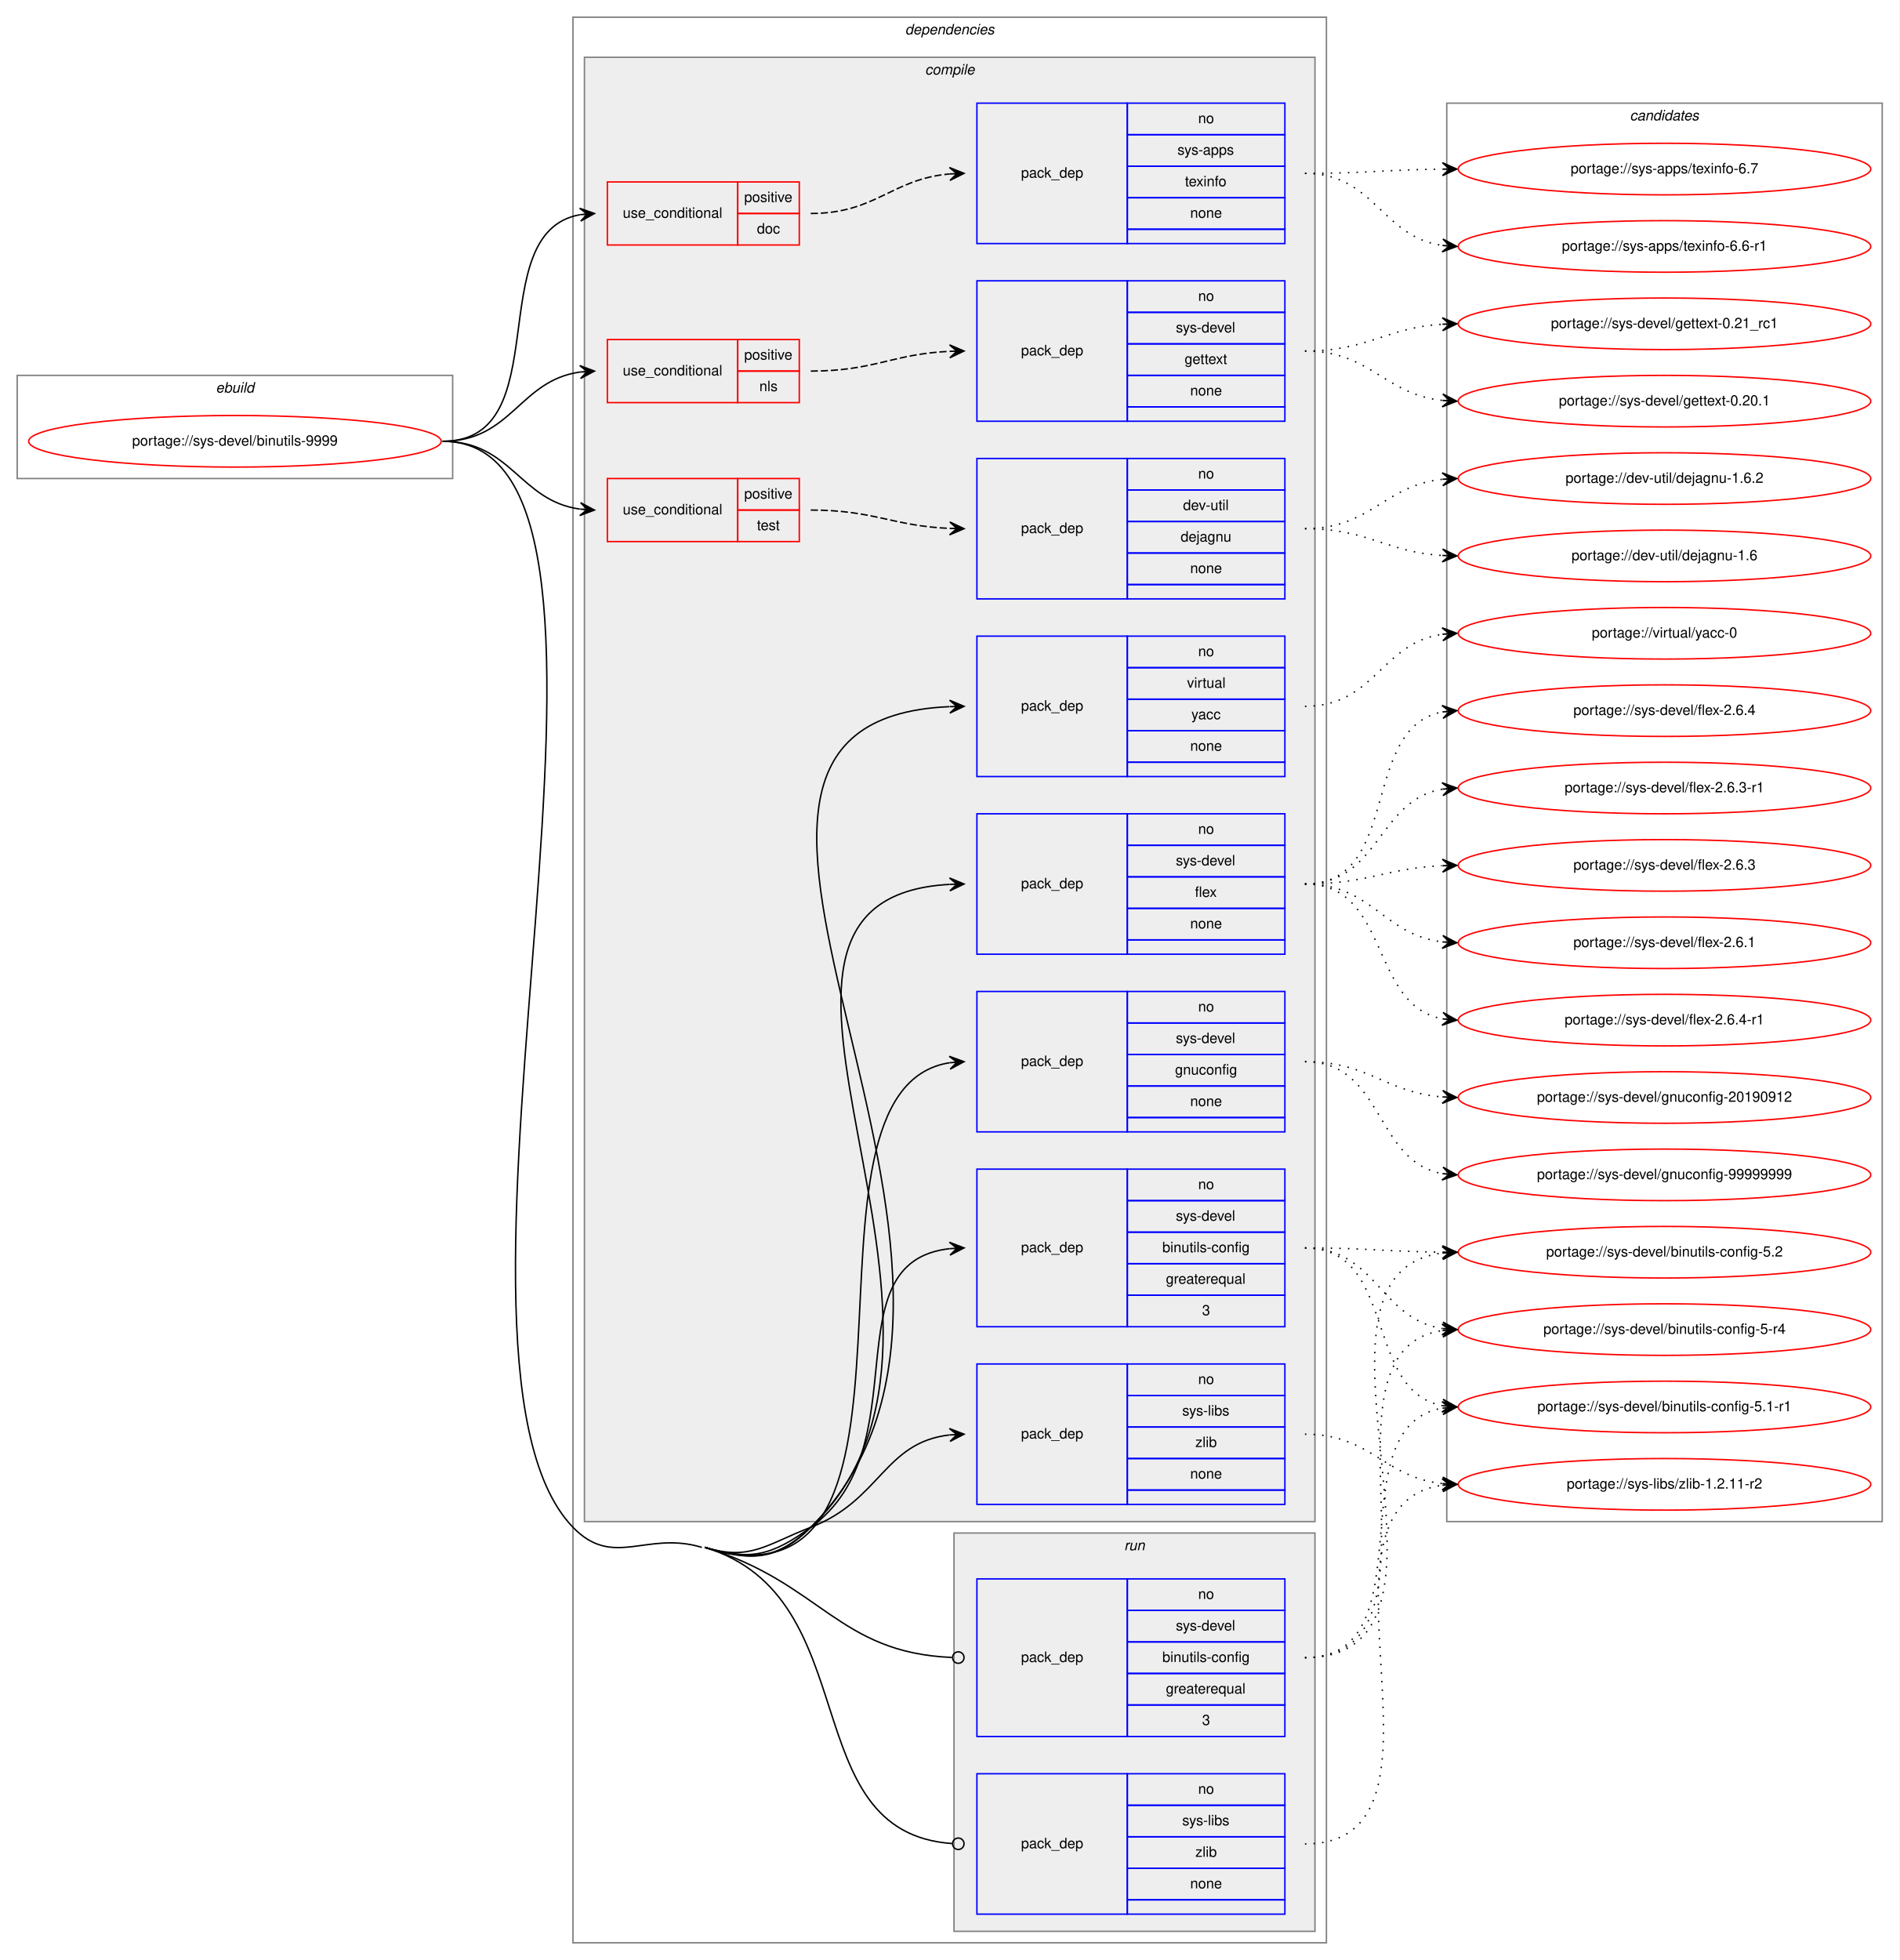
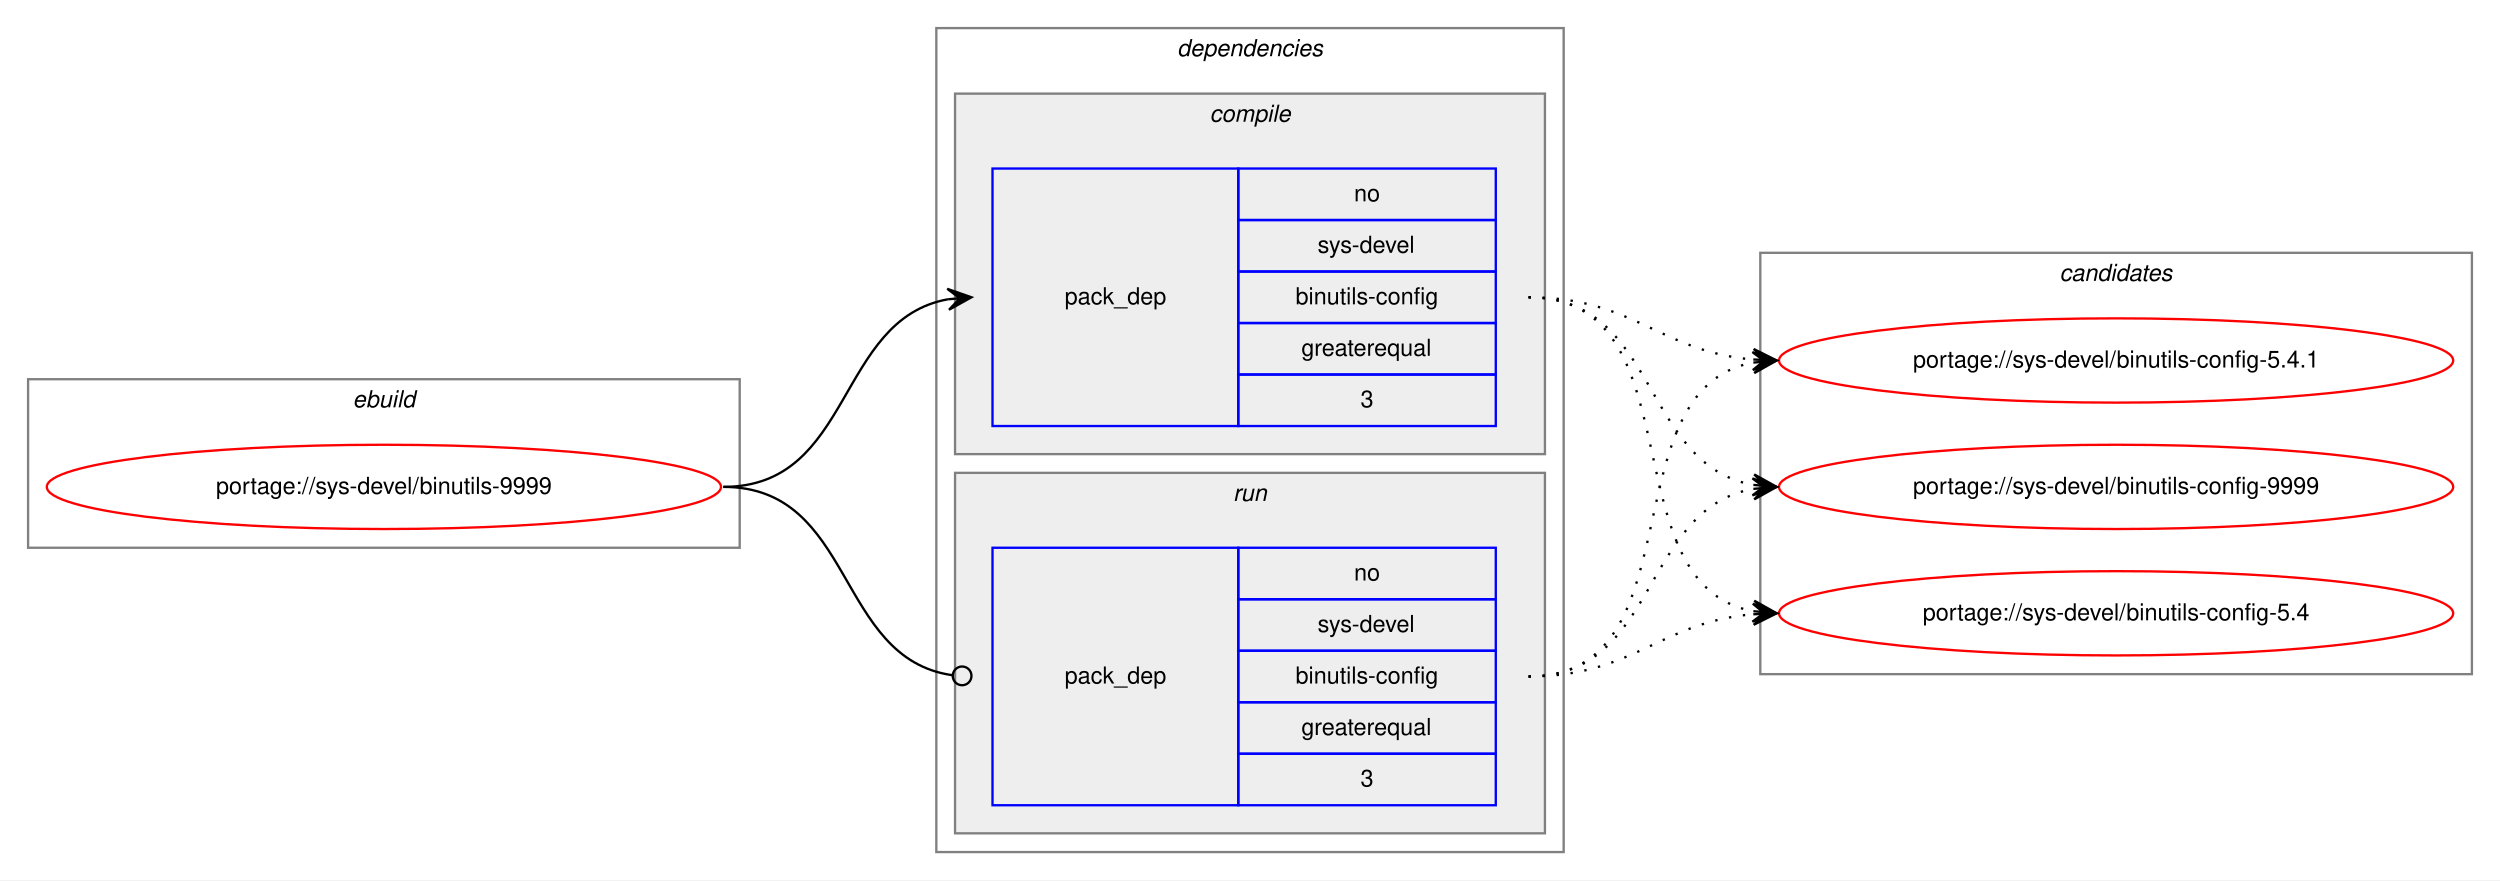
- <svg xmlns="http://www.w3.org/2000/svg" xmlns:xlink="http://www.w3.org/1999/xlink" width="1326pt" height="1368pt" viewBox="0.00 0.00 1326.00 1368.00">
-   <g id="graph0" class="graph" transform="scale(1 1) rotate(0) translate(4 1364)">
-     <polygon fill="white" stroke="transparent" points="-4,4 -4,-1364 1322,-1364 1322,4 -4,4" />
+ <svg xmlns="http://www.w3.org/2000/svg" xmlns:xlink="http://www.w3.org/1999/xlink" width="1068pt" height="376pt" viewBox="0.00 0.00 1068.00 376.00">
+   <g id="graph0" class="graph" transform="scale(1 1) rotate(0) translate(4 372)">
+     <polygon fill="white" stroke="transparent" points="-4,4 -4,-372 1064,-372 1064,4 -4,4" />
    <g id="clust1" class="cluster">
-       <polygon fill="none" stroke="gray" points="8,-1030 8,-1102 312,-1102 312,-1030 8,-1030" />
-       <text text-anchor="start" x="146.66" y="-1090" font-family="Helvetica,sans-Serif" font-style="italic" font-size="10.00">ebuild</text>
+       <polygon fill="none" stroke="gray" points="8,-138 8,-210 312,-210 312,-138 8,-138" />
+       <text text-anchor="start" x="146.66" y="-198" font-family="Helvetica,sans-Serif" font-style="italic" font-size="10.00">ebuild</text>
    </g>
    <g id="clust2" class="cluster">
-       <polygon fill="none" stroke="gray" points="396,-8 396,-1352 922,-1352 922,-8 396,-8" />
-       <text text-anchor="start" x="627.88" y="-1340" font-family="Helvetica,sans-Serif" font-style="italic" font-size="10.00">dependencies</text>
+       <polygon fill="none" stroke="gray" points="396,-8 396,-360 664,-360 664,-8 396,-8" />
+       <text text-anchor="start" x="498.88" y="-348" font-family="Helvetica,sans-Serif" font-style="italic" font-size="10.00">dependencies</text>
    </g>
    <g id="clust3" class="cluster">
-       <polygon fill="#eeeeee" stroke="gray" points="404,-302 404,-1324 914,-1324 914,-302 404,-302" />
-       <text text-anchor="start" x="641.78" y="-1312" font-family="Helvetica,sans-Serif" font-style="italic" font-size="10.00">compile</text>
+       <polygon fill="#eeeeee" stroke="gray" points="404,-178 404,-332 656,-332 656,-178 404,-178" />
+       <text text-anchor="start" x="512.78" y="-320" font-family="Helvetica,sans-Serif" font-style="italic" font-size="10.00">compile</text>
    </g>
-     <g id="clust16" class="cluster">
-       <polygon fill="#eeeeee" stroke="gray" points="662,-16 662,-294 914,-294 914,-16 662,-16" />
-       <text text-anchor="start" x="780.78" y="-282" font-family="Helvetica,sans-Serif" font-style="italic" font-size="10.00">run</text>
+     <g id="clust6" class="cluster">
+       <polygon fill="#eeeeee" stroke="gray" points="404,-16 404,-170 656,-170 656,-16 404,-16" />
+       <text text-anchor="start" x="522.78" y="-158" font-family="Helvetica,sans-Serif" font-style="italic" font-size="10.00">run</text>
    </g>
-     <g id="clust19" class="cluster">
-       <polygon fill="none" stroke="gray" points="1006,-302 1006,-1292 1310,-1292 1310,-302 1006,-302" />
-       <text text-anchor="start" x="1133.82" y="-1280" font-family="Helvetica,sans-Serif" font-style="italic" font-size="10.00">candidates</text>
+     <g id="clust8" class="cluster">
+       <polygon fill="none" stroke="gray" points="748,-84 748,-264 1052,-264 1052,-84 748,-84" />
+       <text text-anchor="start" x="875.82" y="-252" font-family="Helvetica,sans-Serif" font-style="italic" font-size="10.00">candidates</text>
    </g>
    <g id="node1" class="node">
      <g id="a_node1">
        <a xlink:href="../sys-devel/binutils-9999.svg" xlink:title="portage://sys-devel/binutils-9999">
-           <ellipse fill="none" stroke="red" cx="160" cy="-1056" rx="144" ry="18" />
-           <text text-anchor="middle" x="160" y="-1053" font-family="Helvetica,sans-Serif" font-size="10.00">portage://sys-devel/binutils-9999</text>
+           <ellipse fill="none" stroke="red" cx="160" cy="-164" rx="144" ry="18" />
+           <text text-anchor="middle" x="160" y="-161" font-family="Helvetica,sans-Serif" font-size="10.00">portage://sys-devel/binutils-9999</text>
        </a>
      </g>
    </g>
    <g id="node2" class="node">
-       <polygon fill="none" stroke="red" points="420,-1193 420,-1237 511,-1237 511,-1193 420,-1193" />
-       <text text-anchor="start" x="430.77" y="-1212" font-family="Helvetica,sans-Serif" font-size="10.00">use_conditional</text>
-       <polygon fill="none" stroke="red" points="511,-1215 511,-1237 554,-1237 554,-1215 511,-1215" />
-       <text text-anchor="start" x="515.55" y="-1223" font-family="Helvetica,sans-Serif" font-size="10.00">positive</text>
-       <polygon fill="none" stroke="red" points="511,-1193 511,-1215 554,-1215 554,-1193 511,-1193" />
-       <text text-anchor="start" x="524.44" y="-1201" font-family="Helvetica,sans-Serif" font-size="10.00">doc</text>
+       <polygon fill="none" stroke="blue" points="420,-190 420,-300 525,-300 525,-190 420,-190" />
+       <text text-anchor="start" x="450.82" y="-242" font-family="Helvetica,sans-Serif" font-size="10.00">pack_dep</text>
+       <polygon fill="none" stroke="blue" points="525,-278 525,-300 635,-300 635,-278 525,-278" />
+       <text text-anchor="start" x="574.44" y="-286" font-family="Helvetica,sans-Serif" font-size="10.00">no</text>
+       <polygon fill="none" stroke="blue" points="525,-256 525,-278 635,-278 635,-256 525,-256" />
+       <text text-anchor="start" x="558.89" y="-264" font-family="Helvetica,sans-Serif" font-size="10.00">sys-devel</text>
+       <polygon fill="none" stroke="blue" points="525,-234 525,-256 635,-256 635,-234 525,-234" />
+       <text text-anchor="start" x="549.44" y="-242" font-family="Helvetica,sans-Serif" font-size="10.00">binutils-config</text>
+       <polygon fill="none" stroke="blue" points="525,-212 525,-234 635,-234 635,-212 525,-212" />
+       <text text-anchor="start" x="551.94" y="-220" font-family="Helvetica,sans-Serif" font-size="10.00">greaterequal</text>
+       <polygon fill="none" stroke="blue" points="525,-190 525,-212 635,-212 635,-190 525,-190" />
+       <text text-anchor="start" x="577.22" y="-198" font-family="Helvetica,sans-Serif" font-size="10.00">3</text>
+     </g>
+     <g id="edge1" class="edge">
+       <path fill="none" stroke="black" d="M305,-164C360.7,-164 352.97,-235.49 400.99,-244.15" />
+       <polygon fill="black" stroke="black" points="411,-245 400.65,-248.63 406.02,-244.57 401.04,-244.15 401.04,-244.15 401.04,-244.15 406.02,-244.57 401.42,-239.67 411,-245 411,-245" />
+     </g>
+     <g id="node3" class="node">
+       <polygon fill="none" stroke="blue" points="420,-28 420,-138 525,-138 525,-28 420,-28" />
+       <text text-anchor="start" x="450.82" y="-80" font-family="Helvetica,sans-Serif" font-size="10.00">pack_dep</text>
+       <polygon fill="none" stroke="blue" points="525,-116 525,-138 635,-138 635,-116 525,-116" />
+       <text text-anchor="start" x="574.44" y="-124" font-family="Helvetica,sans-Serif" font-size="10.00">no</text>
+       <polygon fill="none" stroke="blue" points="525,-94 525,-116 635,-116 635,-94 525,-94" />
+       <text text-anchor="start" x="558.89" y="-102" font-family="Helvetica,sans-Serif" font-size="10.00">sys-devel</text>
+       <polygon fill="none" stroke="blue" points="525,-72 525,-94 635,-94 635,-72 525,-72" />
+       <text text-anchor="start" x="549.44" y="-80" font-family="Helvetica,sans-Serif" font-size="10.00">binutils-config</text>
+       <polygon fill="none" stroke="blue" points="525,-50 525,-72 635,-72 635,-50 525,-50" />
+       <text text-anchor="start" x="551.94" y="-58" font-family="Helvetica,sans-Serif" font-size="10.00">greaterequal</text>
+       <polygon fill="none" stroke="blue" points="525,-28 525,-50 635,-50 635,-28 525,-28" />
+       <text text-anchor="start" x="577.22" y="-36" font-family="Helvetica,sans-Serif" font-size="10.00">3</text>
    </g>
    <g id="edge2" class="edge">
-       <path fill="none" stroke="black" d="M305,-1056C386.28,-1056 331.28,-1201.63 400.85,-1214.14" />
-       <polygon fill="black" stroke="black" points="411,-1215 400.66,-1218.64 406.02,-1214.58 401.04,-1214.16 401.04,-1214.16 401.04,-1214.16 406.02,-1214.58 401.41,-1209.68 411,-1215 411,-1215" />
+       <path fill="none" stroke="black" d="M305,-164C361.4,-164 352.77,-90.72 402.81,-83.56" />
+       <ellipse fill="none" stroke="black" cx="407.01" cy="-83.27" rx="4" ry="4" />
    </g>
    <g id="node4" class="node">
-       <polygon fill="none" stroke="red" points="420,-1083 420,-1127 511,-1127 511,-1083 420,-1083" />
-       <text text-anchor="start" x="430.77" y="-1102" font-family="Helvetica,sans-Serif" font-size="10.00">use_conditional</text>
-       <polygon fill="none" stroke="red" points="511,-1105 511,-1127 554,-1127 554,-1105 511,-1105" />
-       <text text-anchor="start" x="515.55" y="-1113" font-family="Helvetica,sans-Serif" font-size="10.00">positive</text>
-       <polygon fill="none" stroke="red" points="511,-1083 511,-1105 554,-1105 554,-1083 511,-1083" />
-       <text text-anchor="start" x="526.11" y="-1091" font-family="Helvetica,sans-Serif" font-size="10.00">nls</text>
-     </g>
-     <g id="edge4" class="edge">
-       <path fill="none" stroke="black" d="M305,-1056C353.35,-1056 358.57,-1098.53 401.02,-1104.34" />
-       <polygon fill="black" stroke="black" points="411,-1105 400.73,-1108.83 406.01,-1104.67 401.02,-1104.34 401.02,-1104.34 401.02,-1104.34 406.01,-1104.67 401.32,-1099.85 411,-1105 411,-1105" />
-     </g>
-     <g id="node6" class="node">
-       <polygon fill="none" stroke="red" points="420,-986 420,-1030 511,-1030 511,-986 420,-986" />
-       <text text-anchor="start" x="430.77" y="-1005" font-family="Helvetica,sans-Serif" font-size="10.00">use_conditional</text>
-       <polygon fill="none" stroke="red" points="511,-1008 511,-1030 554,-1030 554,-1008 511,-1008" />
-       <text text-anchor="start" x="515.55" y="-1016" font-family="Helvetica,sans-Serif" font-size="10.00">positive</text>
-       <polygon fill="none" stroke="red" points="511,-986 511,-1008 554,-1008 554,-986 511,-986" />
-       <text text-anchor="start" x="524.44" y="-994" font-family="Helvetica,sans-Serif" font-size="10.00">test</text>
-     </g>
-     <g id="edge6" class="edge">
-       <path fill="none" stroke="black" d="M305,-1056C353.08,-1056 358.68,-1014.51 400.79,-1008.68" />
-       <polygon fill="black" stroke="black" points="411,-1008 401.32,-1013.15 406.01,-1008.33 401.02,-1008.66 401.02,-1008.66 401.02,-1008.66 406.01,-1008.33 400.72,-1004.17 411,-1008 411,-1008" />
-     </g>
-     <g id="node8" class="node">
-       <polygon fill="none" stroke="blue" points="678,-438 678,-548 783,-548 783,-438 678,-438" />
-       <text text-anchor="start" x="708.82" y="-490" font-family="Helvetica,sans-Serif" font-size="10.00">pack_dep</text>
-       <polygon fill="none" stroke="blue" points="783,-526 783,-548 893,-548 893,-526 783,-526" />
-       <text text-anchor="start" x="832.44" y="-534" font-family="Helvetica,sans-Serif" font-size="10.00">no</text>
-       <polygon fill="none" stroke="blue" points="783,-504 783,-526 893,-526 893,-504 783,-504" />
-       <text text-anchor="start" x="816.89" y="-512" font-family="Helvetica,sans-Serif" font-size="10.00">sys-devel</text>
-       <polygon fill="none" stroke="blue" points="783,-482 783,-504 893,-504 893,-482 783,-482" />
-       <text text-anchor="start" x="807.44" y="-490" font-family="Helvetica,sans-Serif" font-size="10.00">binutils-config</text>
-       <polygon fill="none" stroke="blue" points="783,-460 783,-482 893,-482 893,-460 783,-460" />
-       <text text-anchor="start" x="809.94" y="-468" font-family="Helvetica,sans-Serif" font-size="10.00">greaterequal</text>
-       <polygon fill="none" stroke="blue" points="783,-438 783,-460 893,-460 893,-438 783,-438" />
-       <text text-anchor="start" x="835.22" y="-446" font-family="Helvetica,sans-Serif" font-size="10.00">3</text>
-     </g>
-     <g id="edge7" class="edge">
-       <path fill="none" stroke="black" d="M488,-284C520.05,-274.33 534.91,-278.34 562,-298 639.11,-353.98 575.14,-483.21 658.94,-492.47" />
-       <polygon fill="black" stroke="black" points="669,-493 658.78,-496.97 664.01,-492.74 659.01,-492.48 659.01,-492.48 659.01,-492.48 664.01,-492.74 659.25,-487.98 669,-493 669,-493" />
-     </g>
-     <g id="node9" class="node">
-       <polygon fill="none" stroke="blue" points="678,-698 678,-796 783,-796 783,-698 678,-698" />
-       <text text-anchor="start" x="708.82" y="-744" font-family="Helvetica,sans-Serif" font-size="10.00">pack_dep</text>
-       <polygon fill="none" stroke="blue" points="783,-774 783,-796 893,-796 893,-774 783,-774" />
-       <text text-anchor="start" x="832.44" y="-782" font-family="Helvetica,sans-Serif" font-size="10.00">no</text>
-       <polygon fill="none" stroke="blue" points="783,-752 783,-774 893,-774 893,-752 783,-752" />
-       <text text-anchor="start" x="816.89" y="-760" font-family="Helvetica,sans-Serif" font-size="10.00">sys-devel</text>
-       <polygon fill="none" stroke="blue" points="783,-730 783,-752 893,-752 893,-730 783,-730" />
-       <text text-anchor="start" x="830.22" y="-738" font-family="Helvetica,sans-Serif" font-size="10.00">flex</text>
-       <polygon fill="none" stroke="blue" points="783,-708 783,-730 893,-730 893,-708 783,-708" />
-       <text text-anchor="start" x="826.88" y="-716" font-family="Helvetica,sans-Serif" font-size="10.00">none</text>
-       <polygon fill="none" stroke="blue" points="783,-698 783,-708 893,-708 893,-698 783,-698" />
-     </g>
-     <g id="edge8" class="edge">
-       <path fill="none" stroke="black" d="M488,-284C520.05,-274.33 537.78,-274.89 562,-298 707.89,-437.19 472.17,-736.54 658.87,-746.73" />
-       <polygon fill="black" stroke="black" points="669,-747 658.88,-751.23 664,-746.87 659,-746.74 659,-746.74 659,-746.74 664,-746.87 659.12,-742.24 669,-747 669,-747" />
-     </g>
-     <g id="node10" class="node">
-       <polygon fill="none" stroke="blue" points="678,-574 678,-672 783,-672 783,-574 678,-574" />
-       <text text-anchor="start" x="708.82" y="-620" font-family="Helvetica,sans-Serif" font-size="10.00">pack_dep</text>
-       <polygon fill="none" stroke="blue" points="783,-650 783,-672 893,-672 893,-650 783,-650" />
-       <text text-anchor="start" x="832.44" y="-658" font-family="Helvetica,sans-Serif" font-size="10.00">no</text>
-       <polygon fill="none" stroke="blue" points="783,-628 783,-650 893,-650 893,-628 783,-628" />
-       <text text-anchor="start" x="816.89" y="-636" font-family="Helvetica,sans-Serif" font-size="10.00">sys-devel</text>
-       <polygon fill="none" stroke="blue" points="783,-606 783,-628 893,-628 893,-606 783,-606" />
-       <text text-anchor="start" x="816.32" y="-614" font-family="Helvetica,sans-Serif" font-size="10.00">gnuconfig</text>
-       <polygon fill="none" stroke="blue" points="783,-584 783,-606 893,-606 893,-584 783,-584" />
-       <text text-anchor="start" x="826.88" y="-592" font-family="Helvetica,sans-Serif" font-size="10.00">none</text>
-       <polygon fill="none" stroke="blue" points="783,-574 783,-584 893,-584 893,-574 783,-574" />
-     </g>
-     <g id="edge9" class="edge">
-       <path fill="none" stroke="black" d="M488,-284C667.12,-229.96 537,-603.26 658.95,-622.25" />
-       <polygon fill="black" stroke="black" points="669,-623 658.69,-626.74 664.01,-622.63 659.03,-622.26 659.03,-622.26 659.03,-622.26 664.01,-622.63 659.36,-617.77 669,-623 669,-623" />
-     </g>
-     <g id="node11" class="node">
-       <polygon fill="none" stroke="blue" points="678,-314 678,-412 783,-412 783,-314 678,-314" />
-       <text text-anchor="start" x="708.82" y="-360" font-family="Helvetica,sans-Serif" font-size="10.00">pack_dep</text>
-       <polygon fill="none" stroke="blue" points="783,-390 783,-412 893,-412 893,-390 783,-390" />
-       <text text-anchor="start" x="832.44" y="-398" font-family="Helvetica,sans-Serif" font-size="10.00">no</text>
-       <polygon fill="none" stroke="blue" points="783,-368 783,-390 893,-390 893,-368 783,-368" />
-       <text text-anchor="start" x="821.34" y="-376" font-family="Helvetica,sans-Serif" font-size="10.00">sys-libs</text>
-       <polygon fill="none" stroke="blue" points="783,-346 783,-368 893,-368 893,-346 783,-346" />
-       <text text-anchor="start" x="830.5" y="-354" font-family="Helvetica,sans-Serif" font-size="10.00">zlib</text>
-       <polygon fill="none" stroke="blue" points="783,-324 783,-346 893,-346 893,-324 783,-324" />
-       <text text-anchor="start" x="826.88" y="-332" font-family="Helvetica,sans-Serif" font-size="10.00">none</text>
-       <polygon fill="none" stroke="blue" points="783,-314 783,-324 893,-324 893,-314 783,-314" />
-     </g>
-     <g id="edge10" class="edge">
-       <path fill="none" stroke="black" d="M488,-284C520.05,-274.33 530.75,-286.01 562,-298 610.6,-316.65 613.22,-357.3 658.91,-362.46" />
-       <polygon fill="black" stroke="black" points="669,-363 658.77,-366.96 664.01,-362.73 659.01,-362.46 659.01,-362.46 659.01,-362.46 664.01,-362.73 659.26,-357.97 669,-363 669,-363" />
-     </g>
-     <g id="node12" class="node">
-       <polygon fill="none" stroke="blue" points="678,-822 678,-920 783,-920 783,-822 678,-822" />
-       <text text-anchor="start" x="708.82" y="-868" font-family="Helvetica,sans-Serif" font-size="10.00">pack_dep</text>
-       <polygon fill="none" stroke="blue" points="783,-898 783,-920 893,-920 893,-898 783,-898" />
-       <text text-anchor="start" x="832.44" y="-906" font-family="Helvetica,sans-Serif" font-size="10.00">no</text>
-       <polygon fill="none" stroke="blue" points="783,-876 783,-898 893,-898 893,-876 783,-876" />
-       <text text-anchor="start" x="824.67" y="-884" font-family="Helvetica,sans-Serif" font-size="10.00">virtual</text>
-       <polygon fill="none" stroke="blue" points="783,-854 783,-876 893,-876 893,-854 783,-854" />
-       <text text-anchor="start" x="827.72" y="-862" font-family="Helvetica,sans-Serif" font-size="10.00">yacc</text>
-       <polygon fill="none" stroke="blue" points="783,-832 783,-854 893,-854 893,-832 783,-832" />
-       <text text-anchor="start" x="826.88" y="-840" font-family="Helvetica,sans-Serif" font-size="10.00">none</text>
-       <polygon fill="none" stroke="blue" points="783,-822 783,-832 893,-832 893,-822 783,-822" />
-     </g>
-     <g id="edge11" class="edge">
-       <path fill="none" stroke="black" d="M488,-284C520.05,-274.33 538.36,-274.3 562,-298 742.47,-478.9 419,-860.39 658.7,-870.78" />
-       <polygon fill="black" stroke="black" points="669,-871 658.91,-875.29 664,-870.89 659,-870.79 659,-870.79 659,-870.79 664,-870.89 659.1,-866.29 669,-871 669,-871" />
-     </g>
-     <g id="node13" class="node">
-       <polygon fill="none" stroke="blue" points="678,-152 678,-262 783,-262 783,-152 678,-152" />
-       <text text-anchor="start" x="708.82" y="-204" font-family="Helvetica,sans-Serif" font-size="10.00">pack_dep</text>
-       <polygon fill="none" stroke="blue" points="783,-240 783,-262 893,-262 893,-240 783,-240" />
-       <text text-anchor="start" x="832.44" y="-248" font-family="Helvetica,sans-Serif" font-size="10.00">no</text>
-       <polygon fill="none" stroke="blue" points="783,-218 783,-240 893,-240 893,-218 783,-218" />
-       <text text-anchor="start" x="816.89" y="-226" font-family="Helvetica,sans-Serif" font-size="10.00">sys-devel</text>
-       <polygon fill="none" stroke="blue" points="783,-196 783,-218 893,-218 893,-196 783,-196" />
-       <text text-anchor="start" x="807.44" y="-204" font-family="Helvetica,sans-Serif" font-size="10.00">binutils-config</text>
-       <polygon fill="none" stroke="blue" points="783,-174 783,-196 893,-196 893,-174 783,-174" />
-       <text text-anchor="start" x="809.94" y="-182" font-family="Helvetica,sans-Serif" font-size="10.00">greaterequal</text>
-       <polygon fill="none" stroke="blue" points="783,-152 783,-174 893,-174 893,-152 783,-152" />
-       <text text-anchor="start" x="835.22" y="-160" font-family="Helvetica,sans-Serif" font-size="10.00">3</text>
-     </g>
-     <g id="edge12" class="edge">
-       <path fill="none" stroke="black" d="M488,-284C568.92,-259.59 580.84,-210.41 660.54,-207.17" />
-       <ellipse fill="none" stroke="black" cx="665" cy="-207.08" rx="4" ry="4" />
-     </g>
-     <g id="node14" class="node">
-       <polygon fill="none" stroke="blue" points="678,-28 678,-126 783,-126 783,-28 678,-28" />
-       <text text-anchor="start" x="708.82" y="-74" font-family="Helvetica,sans-Serif" font-size="10.00">pack_dep</text>
-       <polygon fill="none" stroke="blue" points="783,-104 783,-126 893,-126 893,-104 783,-104" />
-       <text text-anchor="start" x="832.44" y="-112" font-family="Helvetica,sans-Serif" font-size="10.00">no</text>
-       <polygon fill="none" stroke="blue" points="783,-82 783,-104 893,-104 893,-82 783,-82" />
-       <text text-anchor="start" x="821.34" y="-90" font-family="Helvetica,sans-Serif" font-size="10.00">sys-libs</text>
-       <polygon fill="none" stroke="blue" points="783,-60 783,-82 893,-82 893,-60 783,-60" />
-       <text text-anchor="start" x="830.5" y="-68" font-family="Helvetica,sans-Serif" font-size="10.00">zlib</text>
-       <polygon fill="none" stroke="blue" points="783,-38 783,-60 893,-60 893,-38 783,-38" />
-       <text text-anchor="start" x="826.88" y="-46" font-family="Helvetica,sans-Serif" font-size="10.00">none</text>
-       <polygon fill="none" stroke="blue" points="783,-28 783,-38 893,-38 893,-28 783,-28" />
-     </g>
-     <g id="edge13" class="edge">
-       <path fill="none" stroke="black" d="M488,-284C602.26,-249.53 549.42,-84.97 660.7,-77.28" />
-       <ellipse fill="none" stroke="black" cx="665" cy="-77.13" rx="4" ry="4" />
-       <path fill="none" stroke="black" d="M305,-1056C474.65,-1056 278.14,-420.03 396,-298 424.12,-268.88 447.24,-295.69 486,-284" />
-     </g>
-     <g id="node3" class="node">
-       <polygon fill="none" stroke="blue" points="678,-1194 678,-1292 783,-1292 783,-1194 678,-1194" />
-       <text text-anchor="start" x="708.82" y="-1240" font-family="Helvetica,sans-Serif" font-size="10.00">pack_dep</text>
-       <polygon fill="none" stroke="blue" points="783,-1270 783,-1292 893,-1292 893,-1270 783,-1270" />
-       <text text-anchor="start" x="832.44" y="-1278" font-family="Helvetica,sans-Serif" font-size="10.00">no</text>
-       <polygon fill="none" stroke="blue" points="783,-1248 783,-1270 893,-1270 893,-1248 783,-1248" />
-       <text text-anchor="start" x="818" y="-1256" font-family="Helvetica,sans-Serif" font-size="10.00">sys-apps</text>
-       <polygon fill="none" stroke="blue" points="783,-1226 783,-1248 893,-1248 893,-1226 783,-1226" />
-       <text text-anchor="start" x="823.27" y="-1234" font-family="Helvetica,sans-Serif" font-size="10.00">texinfo</text>
-       <polygon fill="none" stroke="blue" points="783,-1204 783,-1226 893,-1226 893,-1204 783,-1204" />
-       <text text-anchor="start" x="826.88" y="-1212" font-family="Helvetica,sans-Serif" font-size="10.00">none</text>
-       <polygon fill="none" stroke="blue" points="783,-1194 783,-1204 893,-1204 893,-1194 783,-1194" />
-     </g>
-     <g id="edge1" class="edge">
-       <path fill="none" stroke="black" stroke-dasharray="5,2" d="M562,-1215C607.6,-1215 618.38,-1239.1 658.95,-1242.58" />
-       <polygon fill="black" stroke="black" points="669,-1243 658.82,-1247.08 664,-1242.79 659.01,-1242.58 659.01,-1242.58 659.01,-1242.58 664,-1242.79 659.2,-1238.09 669,-1243 669,-1243" />
-     </g>
-     <g id="node15" class="node">
-       <g id="a_node15">
-         <a xlink:href="../sys-apps/texinfo-6.7.svg" xlink:title="portage://sys-apps/texinfo-6.7">
-           <ellipse fill="none" stroke="red" cx="1158" cy="-1246" rx="144" ry="18" />
-           <text text-anchor="middle" x="1158" y="-1243" font-family="Helvetica,sans-Serif" font-size="10.00">portage://sys-apps/texinfo-6.7</text>
+       <g id="a_node4">
+         <a xlink:href="../sys-devel/binutils-config-5.4.svg" xlink:title="portage://sys-devel/binutils-config-5.4">
+           <ellipse fill="none" stroke="red" cx="900" cy="-110" rx="144" ry="18" />
+           <text text-anchor="middle" x="900" y="-107" font-family="Helvetica,sans-Serif" font-size="10.00">portage://sys-devel/binutils-config-5.4</text>
        </a>
      </g>
    </g>
-     <g id="edge14" class="edge">
-       <path fill="none" stroke="black" stroke-dasharray="1,5" d="M907,-1243C950.45,-1243 963.82,-1245.55 1002.57,-1245.95" />
-       <polygon fill="black" stroke="black" points="1013,-1246 1002.98,-1250.45 1008,-1245.97 1003,-1245.95 1003,-1245.95 1003,-1245.95 1008,-1245.97 1003.02,-1241.45 1013,-1246 1013,-1246" />
+     <g id="edge3" class="edge">
+       <path fill="none" stroke="black" stroke-dasharray="1,5" d="M649,-245C721.56,-245 682.97,-122.86 744.68,-110.93" />
+       <polygon fill="black" stroke="black" points="755,-110 745.45,-115.38 750.02,-110.45 745.04,-110.9 745.04,-110.9 745.04,-110.9 750.02,-110.45 744.64,-106.42 755,-110 755,-110" />
    </g>
-     <g id="node16" class="node">
-       <g id="a_node16">
-         <a xlink:href="../sys-apps/texinfo-6.6-r1.svg" xlink:title="portage://sys-apps/texinfo-6.6-r1">
-           <ellipse fill="none" stroke="red" cx="1158" cy="-1192" rx="144" ry="18" />
-           <text text-anchor="middle" x="1158" y="-1189" font-family="Helvetica,sans-Serif" font-size="10.00">portage://sys-apps/texinfo-6.6-r1</text>
+     <g id="node5" class="node">
+       <g id="a_node5">
+         <a xlink:href="../sys-devel/binutils-config-5.4.1.svg" xlink:title="portage://sys-devel/binutils-config-5.4.1">
+           <ellipse fill="none" stroke="red" cx="900" cy="-218" rx="144" ry="18" />
+           <text text-anchor="middle" x="900" y="-215" font-family="Helvetica,sans-Serif" font-size="10.00">portage://sys-devel/binutils-config-5.4.1</text>
        </a>
      </g>
    </g>
-     <g id="edge15" class="edge">
-       <path fill="none" stroke="black" stroke-dasharray="1,5" d="M907,-1243C955.71,-1243 960.29,-1198.73 1002.96,-1192.68" />
-       <polygon fill="black" stroke="black" points="1013,-1192 1003.33,-1197.17 1008.01,-1192.34 1003.02,-1192.68 1003.02,-1192.68 1003.02,-1192.68 1008.01,-1192.34 1002.72,-1188.19 1013,-1192 1013,-1192" />
+     <g id="edge4" class="edge">
+       <path fill="none" stroke="black" stroke-dasharray="1,5" d="M649,-245C694.01,-245 704.86,-221.86 744.8,-218.42" />
+       <polygon fill="black" stroke="black" points="755,-218 745.2,-222.91 750,-218.21 745.01,-218.42 745.01,-218.42 745.01,-218.42 750,-218.21 744.82,-213.92 755,-218 755,-218" />
    </g>
-     <g id="node5" class="node">
-       <polygon fill="none" stroke="blue" points="678,-1070 678,-1168 783,-1168 783,-1070 678,-1070" />
-       <text text-anchor="start" x="708.82" y="-1116" font-family="Helvetica,sans-Serif" font-size="10.00">pack_dep</text>
-       <polygon fill="none" stroke="blue" points="783,-1146 783,-1168 893,-1168 893,-1146 783,-1146" />
-       <text text-anchor="start" x="832.44" y="-1154" font-family="Helvetica,sans-Serif" font-size="10.00">no</text>
-       <polygon fill="none" stroke="blue" points="783,-1124 783,-1146 893,-1146 893,-1124 783,-1124" />
-       <text text-anchor="start" x="816.89" y="-1132" font-family="Helvetica,sans-Serif" font-size="10.00">sys-devel</text>
-       <polygon fill="none" stroke="blue" points="783,-1102 783,-1124 893,-1124 893,-1102 783,-1102" />
-       <text text-anchor="start" x="822.99" y="-1110" font-family="Helvetica,sans-Serif" font-size="10.00">gettext</text>
-       <polygon fill="none" stroke="blue" points="783,-1080 783,-1102 893,-1102 893,-1080 783,-1080" />
-       <text text-anchor="start" x="826.88" y="-1088" font-family="Helvetica,sans-Serif" font-size="10.00">none</text>
-       <polygon fill="none" stroke="blue" points="783,-1070 783,-1080 893,-1080 893,-1070 783,-1070" />
-     </g>
-     <g id="edge3" class="edge">
-       <path fill="none" stroke="black" stroke-dasharray="5,2" d="M562,-1105C606.4,-1105 619.19,-1117 658.9,-1118.78" />
-       <polygon fill="black" stroke="black" points="669,-1119 658.9,-1123.28 664,-1118.89 659,-1118.78 659,-1118.78 659,-1118.78 664,-1118.89 659.1,-1114.28 669,-1119 669,-1119" />
-     </g>
-     <g id="node17" class="node">
-       <g id="a_node17">
-         <a xlink:href="../sys-devel/gettext-0.21_rc1.svg" xlink:title="portage://sys-devel/gettext-0.21_rc1">
-           <ellipse fill="none" stroke="red" cx="1158" cy="-1138" rx="144" ry="18" />
-           <text text-anchor="middle" x="1158" y="-1135" font-family="Helvetica,sans-Serif" font-size="10.00">portage://sys-devel/gettext-0.21_rc1</text>
+     <g id="node6" class="node">
+       <g id="a_node6">
+         <a xlink:href="../sys-devel/binutils-config-9999.svg" xlink:title="portage://sys-devel/binutils-config-9999">
+           <ellipse fill="none" stroke="red" cx="900" cy="-164" rx="144" ry="18" />
+           <text text-anchor="middle" x="900" y="-161" font-family="Helvetica,sans-Serif" font-size="10.00">portage://sys-devel/binutils-config-9999</text>
        </a>
      </g>
    </g>
-     <g id="edge16" class="edge">
-       <path fill="none" stroke="black" stroke-dasharray="1,5" d="M907,-1119C951.31,-1119 963.41,-1135.28 1002.93,-1137.7" />
-       <polygon fill="black" stroke="black" points="1013,-1138 1002.87,-1142.2 1008,-1137.85 1003,-1137.7 1003,-1137.7 1003,-1137.7 1008,-1137.85 1003.14,-1133.21 1013,-1138 1013,-1138" />
+     <g id="edge5" class="edge">
+       <path fill="none" stroke="black" stroke-dasharray="1,5" d="M649,-245C704.7,-245 696.97,-173.51 744.99,-164.85" />
+       <polygon fill="black" stroke="black" points="755,-164 745.42,-169.33 750.02,-164.43 745.04,-164.85 745.04,-164.85 745.04,-164.85 750.02,-164.43 744.65,-160.37 755,-164 755,-164" />
    </g>
-     <g id="node18" class="node">
-       <g id="a_node18">
-         <a xlink:href="../sys-devel/gettext-0.20.1.svg" xlink:title="portage://sys-devel/gettext-0.20.1">
-           <ellipse fill="none" stroke="red" cx="1158" cy="-1084" rx="144" ry="18" />
-           <text text-anchor="middle" x="1158" y="-1081" font-family="Helvetica,sans-Serif" font-size="10.00">portage://sys-devel/gettext-0.20.1</text>
-         </a>
-       </g>
+     <g id="edge6" class="edge">
+       <path fill="none" stroke="black" stroke-dasharray="1,5" d="M649,-83C694.01,-83 704.86,-106.14 744.8,-109.58" />
+       <polygon fill="black" stroke="black" points="755,-110 744.82,-114.08 750,-109.79 745.01,-109.58 745.01,-109.58 745.01,-109.58 750,-109.79 745.2,-105.09 755,-110 755,-110" />
    </g>
-     <g id="edge17" class="edge">
-       <path fill="none" stroke="black" stroke-dasharray="1,5" d="M907,-1119C953.03,-1119 962.18,-1088.88 1002.88,-1084.52" />
-       <polygon fill="black" stroke="black" points="1013,-1084 1003.25,-1089.01 1008.01,-1084.26 1003.01,-1084.52 1003.01,-1084.52 1003.01,-1084.52 1008.01,-1084.26 1002.78,-1080.02 1013,-1084 1013,-1084" />
+     <g id="edge7" class="edge">
+       <path fill="none" stroke="black" stroke-dasharray="1,5" d="M649,-83C721.56,-83 682.97,-205.14 744.68,-217.07" />
+       <polygon fill="black" stroke="black" points="755,-218 744.64,-221.58 750.02,-217.55 745.04,-217.1 745.04,-217.1 745.04,-217.1 750.02,-217.55 745.45,-212.62 755,-218 755,-218" />
    </g>
-     <g id="node7" class="node">
-       <polygon fill="none" stroke="blue" points="678,-946 678,-1044 783,-1044 783,-946 678,-946" />
-       <text text-anchor="start" x="708.82" y="-992" font-family="Helvetica,sans-Serif" font-size="10.00">pack_dep</text>
-       <polygon fill="none" stroke="blue" points="783,-1022 783,-1044 893,-1044 893,-1022 783,-1022" />
-       <text text-anchor="start" x="832.44" y="-1030" font-family="Helvetica,sans-Serif" font-size="10.00">no</text>
-       <polygon fill="none" stroke="blue" points="783,-1000 783,-1022 893,-1022 893,-1000 783,-1000" />
-       <text text-anchor="start" x="821.89" y="-1008" font-family="Helvetica,sans-Serif" font-size="10.00">dev-util</text>
-       <polygon fill="none" stroke="blue" points="783,-978 783,-1000 893,-1000 893,-978 783,-978" />
-       <text text-anchor="start" x="820.21" y="-986" font-family="Helvetica,sans-Serif" font-size="10.00">dejagnu</text>
-       <polygon fill="none" stroke="blue" points="783,-956 783,-978 893,-978 893,-956 783,-956" />
-       <text text-anchor="start" x="826.88" y="-964" font-family="Helvetica,sans-Serif" font-size="10.00">none</text>
-       <polygon fill="none" stroke="blue" points="783,-946 783,-956 893,-956 893,-946 783,-946" />
-     </g>
-     <g id="edge5" class="edge">
-       <path fill="none" stroke="black" stroke-dasharray="5,2" d="M562,-1008C606.35,-1008 619.23,-996.86 658.91,-995.2" />
-       <polygon fill="black" stroke="black" points="669,-995 659.09,-999.7 664,-995.1 659,-995.2 659,-995.2 659,-995.2 664,-995.1 658.91,-990.7 669,-995 669,-995" />
-     </g>
-     <g id="node19" class="node">
-       <g id="a_node19">
-         <a xlink:href="../dev-util/dejagnu-1.6.2.svg" xlink:title="portage://dev-util/dejagnu-1.6.2">
-           <ellipse fill="none" stroke="red" cx="1158" cy="-1030" rx="144" ry="18" />
-           <text text-anchor="middle" x="1158" y="-1027" font-family="Helvetica,sans-Serif" font-size="10.00">portage://dev-util/dejagnu-1.6.2</text>
-         </a>
-       </g>
-     </g>
-     <g id="edge18" class="edge">
-       <path fill="none" stroke="black" stroke-dasharray="1,5" d="M907,-995C953.03,-995 962.18,-1025.12 1002.88,-1029.48" />
-       <polygon fill="black" stroke="black" points="1013,-1030 1002.78,-1033.98 1008.01,-1029.74 1003.01,-1029.48 1003.01,-1029.48 1003.01,-1029.48 1008.01,-1029.74 1003.25,-1024.99 1013,-1030 1013,-1030" />
-     </g>
-     <g id="node20" class="node">
-       <g id="a_node20">
-         <a xlink:href="../dev-util/dejagnu-1.6.svg" xlink:title="portage://dev-util/dejagnu-1.6">
-           <ellipse fill="none" stroke="red" cx="1158" cy="-976" rx="144" ry="18" />
-           <text text-anchor="middle" x="1158" y="-973" font-family="Helvetica,sans-Serif" font-size="10.00">portage://dev-util/dejagnu-1.6</text>
-         </a>
-       </g>
-     </g>
-     <g id="edge19" class="edge">
-       <path fill="none" stroke="black" stroke-dasharray="1,5" d="M907,-995C951.31,-995 963.41,-978.72 1002.93,-976.3" />
-       <polygon fill="black" stroke="black" points="1013,-976 1003.14,-980.79 1008,-976.15 1003,-976.3 1003,-976.3 1003,-976.3 1008,-976.15 1002.87,-971.8 1013,-976 1013,-976" />
-     </g>
-     <g id="node21" class="node">
-       <g id="a_node21">
-         <a xlink:href="../sys-devel/binutils-config-5.2.svg" xlink:title="portage://sys-devel/binutils-config-5.2">
-           <ellipse fill="none" stroke="red" cx="1158" cy="-490" rx="144" ry="18" />
-           <text text-anchor="middle" x="1158" y="-487" font-family="Helvetica,sans-Serif" font-size="10.00">portage://sys-devel/binutils-config-5.2</text>
-         </a>
-       </g>
-     </g>
-     <g id="edge20" class="edge">
-       <path fill="none" stroke="black" stroke-dasharray="1,5" d="M907,-493C950.45,-493 963.82,-490.45 1002.57,-490.05" />
-       <polygon fill="black" stroke="black" points="1013,-490 1003.02,-494.55 1008,-490.03 1003,-490.05 1003,-490.05 1003,-490.05 1008,-490.03 1002.98,-485.55 1013,-490 1013,-490" />
-     </g>
-     <g id="node22" class="node">
-       <g id="a_node22">
-         <a xlink:href="../sys-devel/binutils-config-5.1-r1.svg" xlink:title="portage://sys-devel/binutils-config-5.1-r1">
-           <ellipse fill="none" stroke="red" cx="1158" cy="-382" rx="144" ry="18" />
-           <text text-anchor="middle" x="1158" y="-379" font-family="Helvetica,sans-Serif" font-size="10.00">portage://sys-devel/binutils-config-5.1-r1</text>
-         </a>
-       </g>
-     </g>
-     <g id="edge21" class="edge">
-       <path fill="none" stroke="black" stroke-dasharray="1,5" d="M907,-493C971.62,-493 947.72,-393.4 1003,-382.89" />
-       <polygon fill="black" stroke="black" points="1013,-382 1003.44,-387.37 1008.02,-382.45 1003.04,-382.89 1003.04,-382.89 1003.04,-382.89 1008.02,-382.45 1002.64,-378.41 1013,-382 1013,-382" />
-     </g>
-     <g id="node23" class="node">
-       <g id="a_node23">
-         <a xlink:href="../sys-devel/binutils-config-5-r4.svg" xlink:title="portage://sys-devel/binutils-config-5-r4">
-           <ellipse fill="none" stroke="red" cx="1158" cy="-436" rx="144" ry="18" />
-           <text text-anchor="middle" x="1158" y="-433" font-family="Helvetica,sans-Serif" font-size="10.00">portage://sys-devel/binutils-config-5-r4</text>
-         </a>
-       </g>
-     </g>
-     <g id="edge22" class="edge">
-       <path fill="none" stroke="black" stroke-dasharray="1,5" d="M907,-493C956.83,-493 959.39,-443.53 1002.76,-436.76" />
-       <polygon fill="black" stroke="black" points="1013,-436 1003.36,-441.23 1008.01,-436.37 1003.03,-436.74 1003.03,-436.74 1003.03,-436.74 1008.01,-436.37 1002.69,-432.26 1013,-436 1013,-436" />
-     </g>
-     <g id="node24" class="node">
-       <g id="a_node24">
-         <a xlink:href="../sys-devel/flex-2.6.4-r1.svg" xlink:title="portage://sys-devel/flex-2.6.4-r1">
-           <ellipse fill="none" stroke="red" cx="1158" cy="-652" rx="144" ry="18" />
-           <text text-anchor="middle" x="1158" y="-649" font-family="Helvetica,sans-Serif" font-size="10.00">portage://sys-devel/flex-2.6.4-r1</text>
-         </a>
-       </g>
-     </g>
-     <g id="edge23" class="edge">
-       <path fill="none" stroke="black" stroke-dasharray="1,5" d="M907,-747C966.68,-747 951.79,-662.46 1003.03,-652.88" />
-       <polygon fill="black" stroke="black" points="1013,-652 1003.43,-657.36 1008.02,-652.44 1003.04,-652.88 1003.04,-652.88 1003.04,-652.88 1008.02,-652.44 1002.64,-648.4 1013,-652 1013,-652" />
-     </g>
-     <g id="node25" class="node">
-       <g id="a_node25">
-         <a xlink:href="../sys-devel/flex-2.6.4.svg" xlink:title="portage://sys-devel/flex-2.6.4">
-           <ellipse fill="none" stroke="red" cx="1158" cy="-868" rx="144" ry="18" />
-           <text text-anchor="middle" x="1158" y="-865" font-family="Helvetica,sans-Serif" font-size="10.00">portage://sys-devel/flex-2.6.4</text>
-         </a>
-       </g>
-     </g>
-     <g id="edge24" class="edge">
-       <path fill="none" stroke="black" stroke-dasharray="1,5" d="M907,-747C974.86,-747 944.98,-856.02 1002.92,-867.1" />
-       <polygon fill="black" stroke="black" points="1013,-868 1002.64,-871.59 1008.02,-867.55 1003.04,-867.11 1003.04,-867.11 1003.04,-867.11 1008.02,-867.55 1003.44,-862.62 1013,-868 1013,-868" />
-     </g>
-     <g id="node26" class="node">
-       <g id="a_node26">
-         <a xlink:href="../sys-devel/flex-2.6.3-r1.svg" xlink:title="portage://sys-devel/flex-2.6.3-r1">
-           <ellipse fill="none" stroke="red" cx="1158" cy="-814" rx="144" ry="18" />
-           <text text-anchor="middle" x="1158" y="-811" font-family="Helvetica,sans-Serif" font-size="10.00">portage://sys-devel/flex-2.6.3-r1</text>
-         </a>
-       </g>
-     </g>
-     <g id="edge25" class="edge">
-       <path fill="none" stroke="black" stroke-dasharray="1,5" d="M907,-747C959.14,-747 957.72,-805.64 1002.95,-813.2" />
-       <polygon fill="black" stroke="black" points="1013,-814 1002.67,-817.69 1008.02,-813.6 1003.03,-813.21 1003.03,-813.21 1003.03,-813.21 1008.02,-813.6 1003.39,-808.72 1013,-814 1013,-814" />
-     </g>
-     <g id="node27" class="node">
-       <g id="a_node27">
-         <a xlink:href="../sys-devel/flex-2.6.3.svg" xlink:title="portage://sys-devel/flex-2.6.3">
-           <ellipse fill="none" stroke="red" cx="1158" cy="-760" rx="144" ry="18" />
-           <text text-anchor="middle" x="1158" y="-757" font-family="Helvetica,sans-Serif" font-size="10.00">portage://sys-devel/flex-2.6.3</text>
-         </a>
-       </g>
-     </g>
-     <g id="edge26" class="edge">
-       <path fill="none" stroke="black" stroke-dasharray="1,5" d="M907,-747C950.76,-747 963.58,-758.05 1002.51,-759.77" />
-       <polygon fill="black" stroke="black" points="1013,-760 1002.91,-764.28 1008,-759.89 1003,-759.78 1003,-759.78 1003,-759.78 1008,-759.89 1003.1,-755.29 1013,-760 1013,-760" />
-     </g>
-     <g id="node28" class="node">
-       <g id="a_node28">
-         <a xlink:href="../sys-devel/flex-2.6.1.svg" xlink:title="portage://sys-devel/flex-2.6.1">
-           <ellipse fill="none" stroke="red" cx="1158" cy="-706" rx="144" ry="18" />
-           <text text-anchor="middle" x="1158" y="-703" font-family="Helvetica,sans-Serif" font-size="10.00">portage://sys-devel/flex-2.6.1</text>
-         </a>
-       </g>
-     </g>
-     <g id="edge27" class="edge">
-       <path fill="none" stroke="black" stroke-dasharray="1,5" d="M907,-747C953.96,-747 961.56,-711.56 1002.99,-706.58" />
-       <polygon fill="black" stroke="black" points="1013,-706 1003.28,-711.07 1008.01,-706.29 1003.02,-706.58 1003.02,-706.58 1003.02,-706.58 1008.01,-706.29 1002.76,-702.09 1013,-706 1013,-706" />
-     </g>
-     <g id="node29" class="node">
-       <g id="a_node29">
-         <a xlink:href="../sys-devel/gnuconfig-99999999.svg" xlink:title="portage://sys-devel/gnuconfig-99999999">
-           <ellipse fill="none" stroke="red" cx="1158" cy="-544" rx="144" ry="18" />
-           <text text-anchor="middle" x="1158" y="-541" font-family="Helvetica,sans-Serif" font-size="10.00">portage://sys-devel/gnuconfig-99999999</text>
-         </a>
-       </g>
-     </g>
-     <g id="edge28" class="edge">
-       <path fill="none" stroke="black" stroke-dasharray="1,5" d="M907,-623C962.08,-623 955.41,-553.57 1002.77,-544.89" />
-       <polygon fill="black" stroke="black" points="1013,-544 1003.43,-549.35 1008.02,-544.43 1003.04,-544.86 1003.04,-544.86 1003.04,-544.86 1008.02,-544.43 1002.65,-540.38 1013,-544 1013,-544" />
-     </g>
-     <g id="node30" class="node">
-       <g id="a_node30">
-         <a xlink:href="../sys-devel/gnuconfig-20190912.svg" xlink:title="portage://sys-devel/gnuconfig-20190912">
-           <ellipse fill="none" stroke="red" cx="1158" cy="-598" rx="144" ry="18" />
-           <text text-anchor="middle" x="1158" y="-595" font-family="Helvetica,sans-Serif" font-size="10.00">portage://sys-devel/gnuconfig-20190912</text>
-         </a>
-       </g>
-     </g>
-     <g id="edge29" class="edge">
-       <path fill="none" stroke="black" stroke-dasharray="1,5" d="M907,-623C951.81,-623 963.02,-601.57 1002.84,-598.39" />
-       <polygon fill="black" stroke="black" points="1013,-598 1003.18,-602.88 1008,-598.19 1003.01,-598.39 1003.01,-598.39 1003.01,-598.39 1008,-598.19 1002.83,-593.89 1013,-598 1013,-598" />
-     </g>
-     <g id="node31" class="node">
-       <g id="a_node31">
-         <a xlink:href="../sys-libs/zlib-1.2.11-r2.svg" xlink:title="portage://sys-libs/zlib-1.2.11-r2">
-           <ellipse fill="none" stroke="red" cx="1158" cy="-328" rx="144" ry="18" />
-           <text text-anchor="middle" x="1158" y="-325" font-family="Helvetica,sans-Serif" font-size="10.00">portage://sys-libs/zlib-1.2.11-r2</text>
-         </a>
-       </g>
-     </g>
-     <g id="edge30" class="edge">
-       <path fill="none" stroke="black" stroke-dasharray="1,5" d="M907,-363C953.03,-363 962.18,-332.88 1002.88,-328.52" />
-       <polygon fill="black" stroke="black" points="1013,-328 1003.25,-333.01 1008.01,-328.26 1003.01,-328.52 1003.01,-328.52 1003.01,-328.52 1008.01,-328.26 1002.78,-324.02 1013,-328 1013,-328" />
-     </g>
-     <g id="node32" class="node">
-       <g id="a_node32">
-         <a xlink:href="../virtual/yacc-0.svg" xlink:title="portage://virtual/yacc-0">
-           <ellipse fill="none" stroke="red" cx="1158" cy="-922" rx="144" ry="18" />
-           <text text-anchor="middle" x="1158" y="-919" font-family="Helvetica,sans-Serif" font-size="10.00">portage://virtual/yacc-0</text>
-         </a>
-       </g>
-     </g>
-     <g id="edge31" class="edge">
-       <path fill="none" stroke="black" stroke-dasharray="1,5" d="M907,-871C955.71,-871 960.29,-915.27 1002.96,-921.32" />
-       <polygon fill="black" stroke="black" points="1013,-922 1002.72,-925.81 1008.01,-921.66 1003.02,-921.32 1003.02,-921.32 1003.02,-921.32 1008.01,-921.66 1003.33,-916.83 1013,-922 1013,-922" />
-     </g>
-     <g id="edge32" class="edge">
-       <path fill="none" stroke="black" stroke-dasharray="1,5" d="M907,-207C1037.77,-207 887.06,-475.27 1002.98,-489.42" />
-       <polygon fill="black" stroke="black" points="1013,-490 1002.76,-493.91 1008.01,-489.71 1003.02,-489.42 1003.02,-489.42 1003.02,-489.42 1008.01,-489.71 1003.28,-484.93 1013,-490 1013,-490" />
-     </g>
-     <g id="edge33" class="edge">
-       <path fill="none" stroke="black" stroke-dasharray="1,5" d="M907,-207C994.2,-207 928.01,-367.94 1002.63,-381.14" />
-       <polygon fill="black" stroke="black" points="1013,-382 1002.66,-385.66 1008.02,-381.59 1003.03,-381.17 1003.03,-381.17 1003.03,-381.17 1008.02,-381.59 1003.41,-376.69 1013,-382 1013,-382" />
-     </g>
-     <g id="edge34" class="edge">
-       <path fill="none" stroke="black" stroke-dasharray="1,5" d="M907,-207C1015.54,-207 908.23,-421.48 1002.86,-435.3" />
-       <polygon fill="black" stroke="black" points="1013,-436 1002.71,-439.8 1008.01,-435.66 1003.02,-435.31 1003.02,-435.31 1003.02,-435.31 1008.01,-435.66 1003.33,-430.82 1013,-436 1013,-436" />
-     </g>
-     <g id="edge35" class="edge">
-       <path fill="none" stroke="black" stroke-dasharray="1,5" d="M907,-77C1024.55,-77 899.66,-313.51 1003.01,-327.37" />
-       <polygon fill="black" stroke="black" points="1013,-328 1002.74,-331.86 1008.01,-327.68 1003.02,-327.37 1003.02,-327.37 1003.02,-327.37 1008.01,-327.68 1003.3,-322.88 1013,-328 1013,-328" />
+     <g id="edge8" class="edge">
+       <path fill="none" stroke="black" stroke-dasharray="1,5" d="M649,-83C704.7,-83 696.97,-154.49 744.99,-163.15" />
+       <polygon fill="black" stroke="black" points="755,-164 744.65,-167.63 750.02,-163.57 745.04,-163.15 745.04,-163.15 745.04,-163.15 750.02,-163.57 745.42,-158.67 755,-164 755,-164" />
    </g>
  </g>
</svg>
